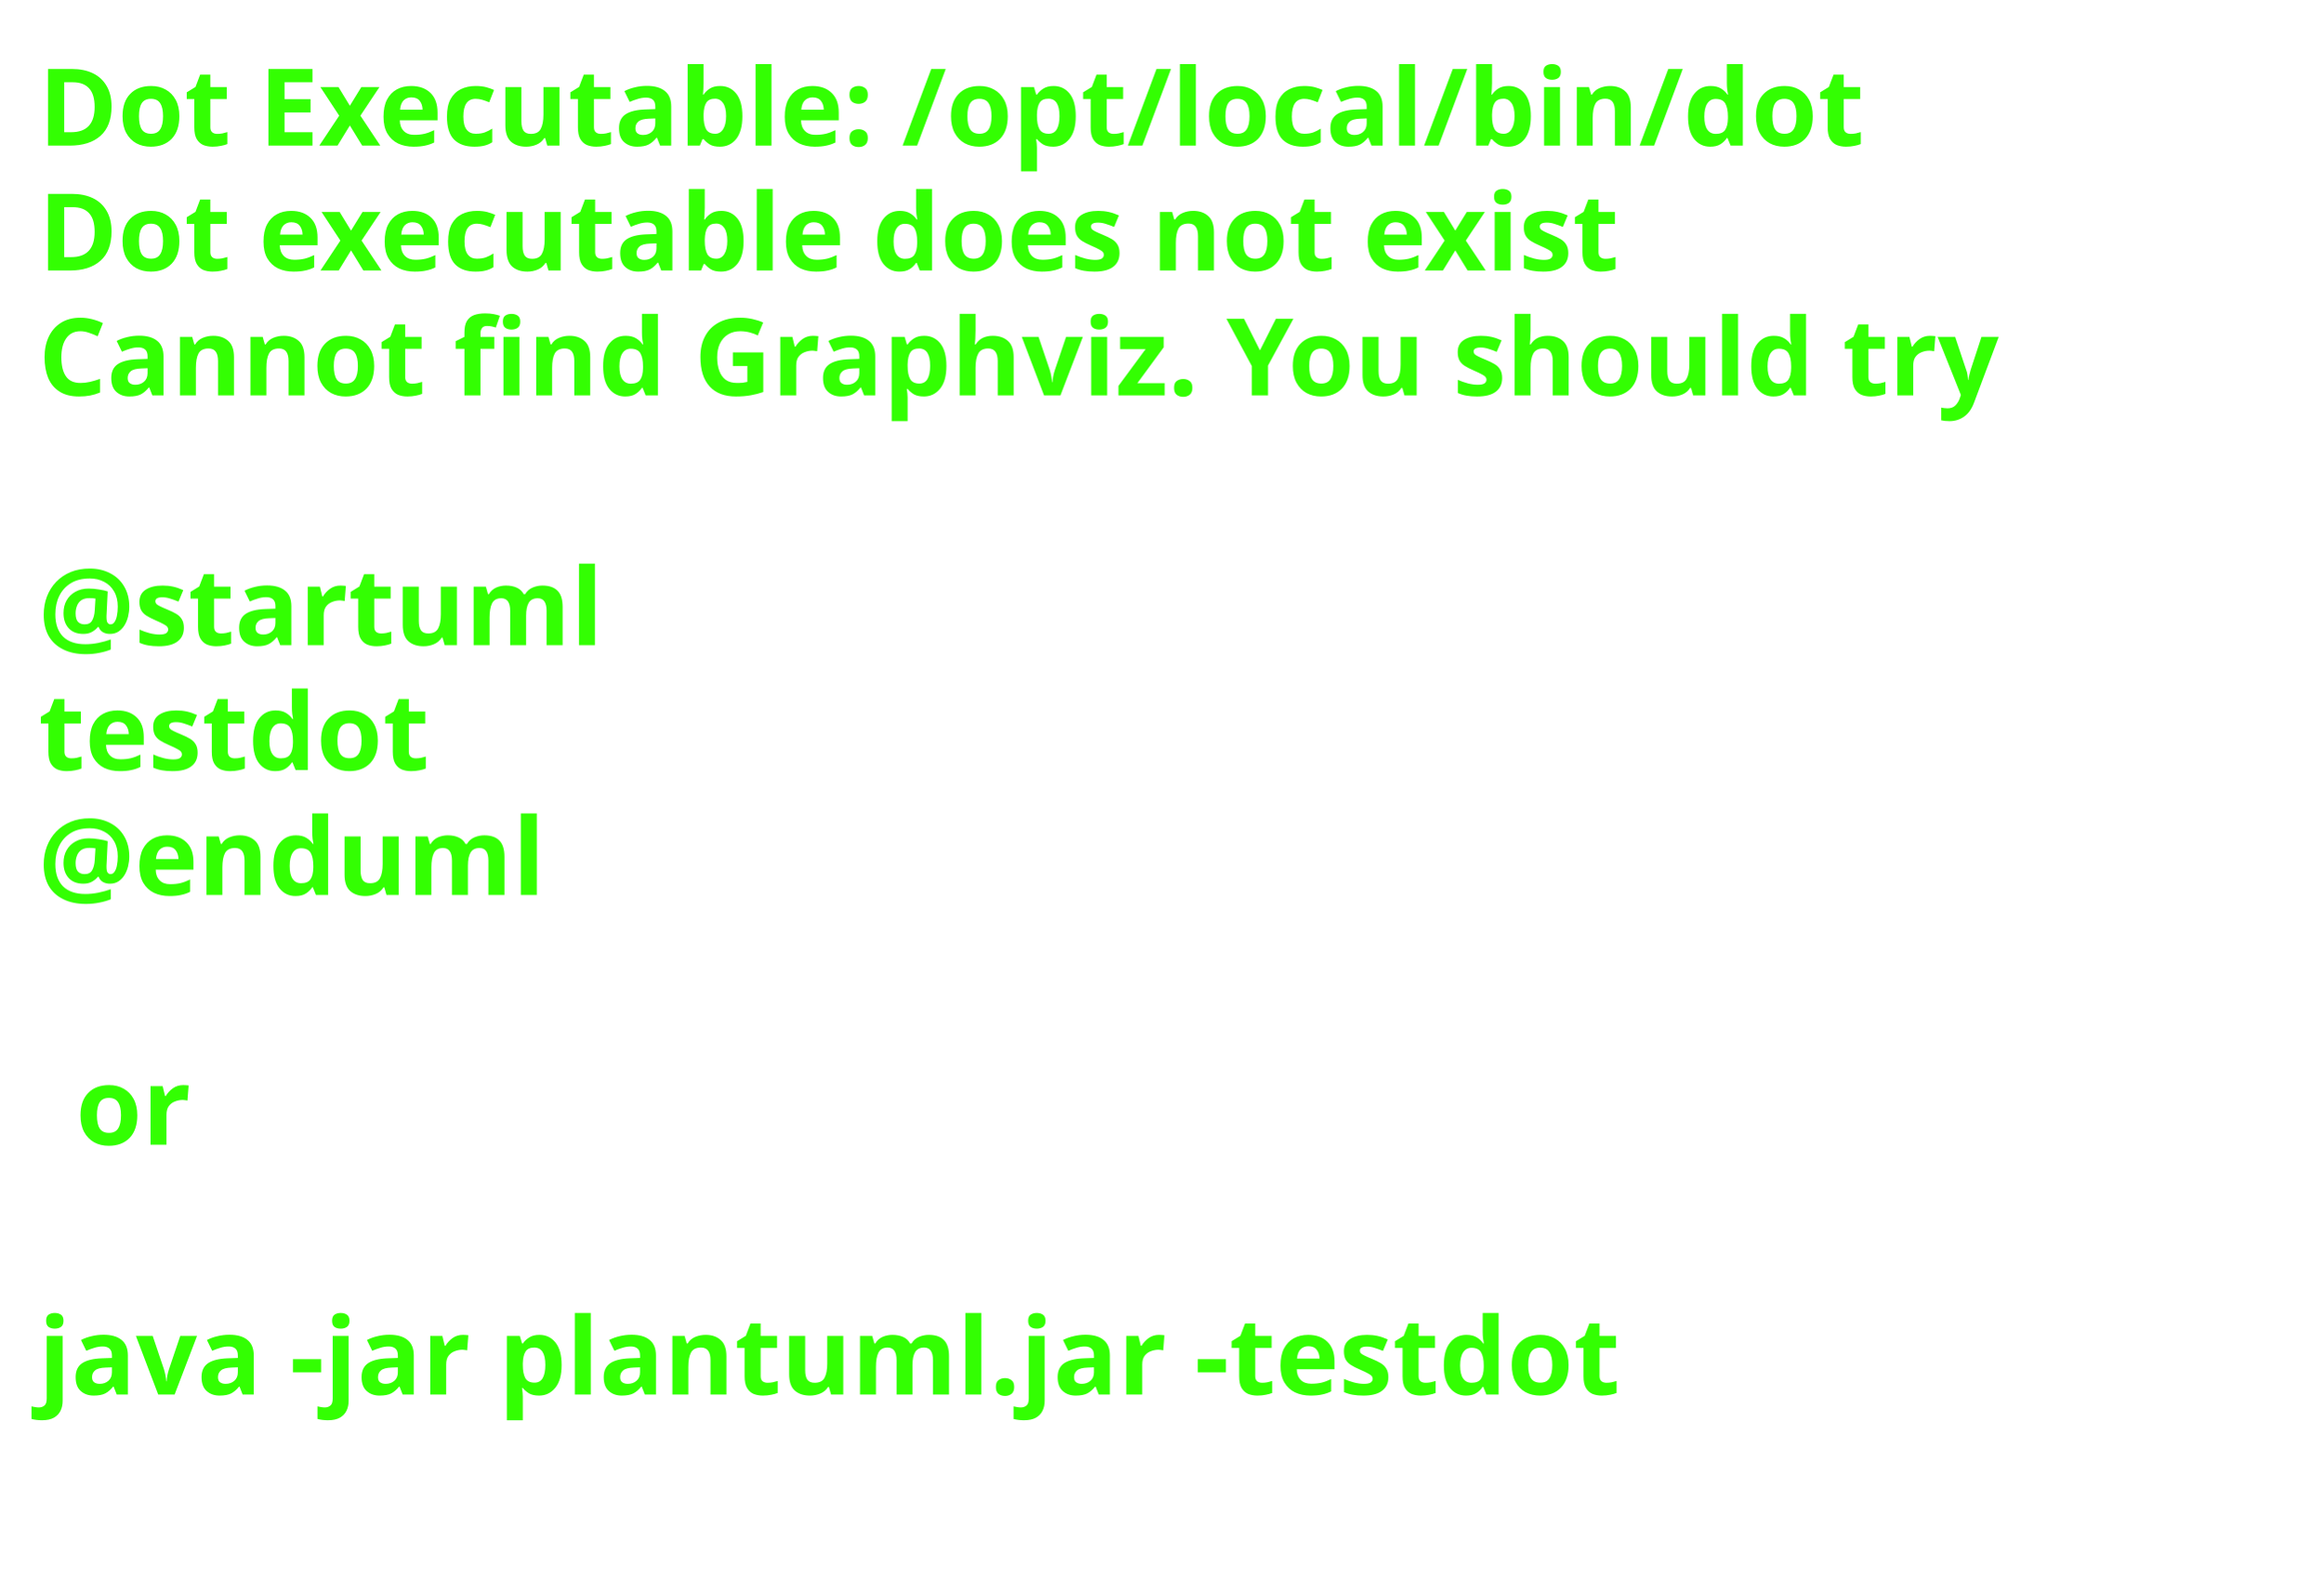
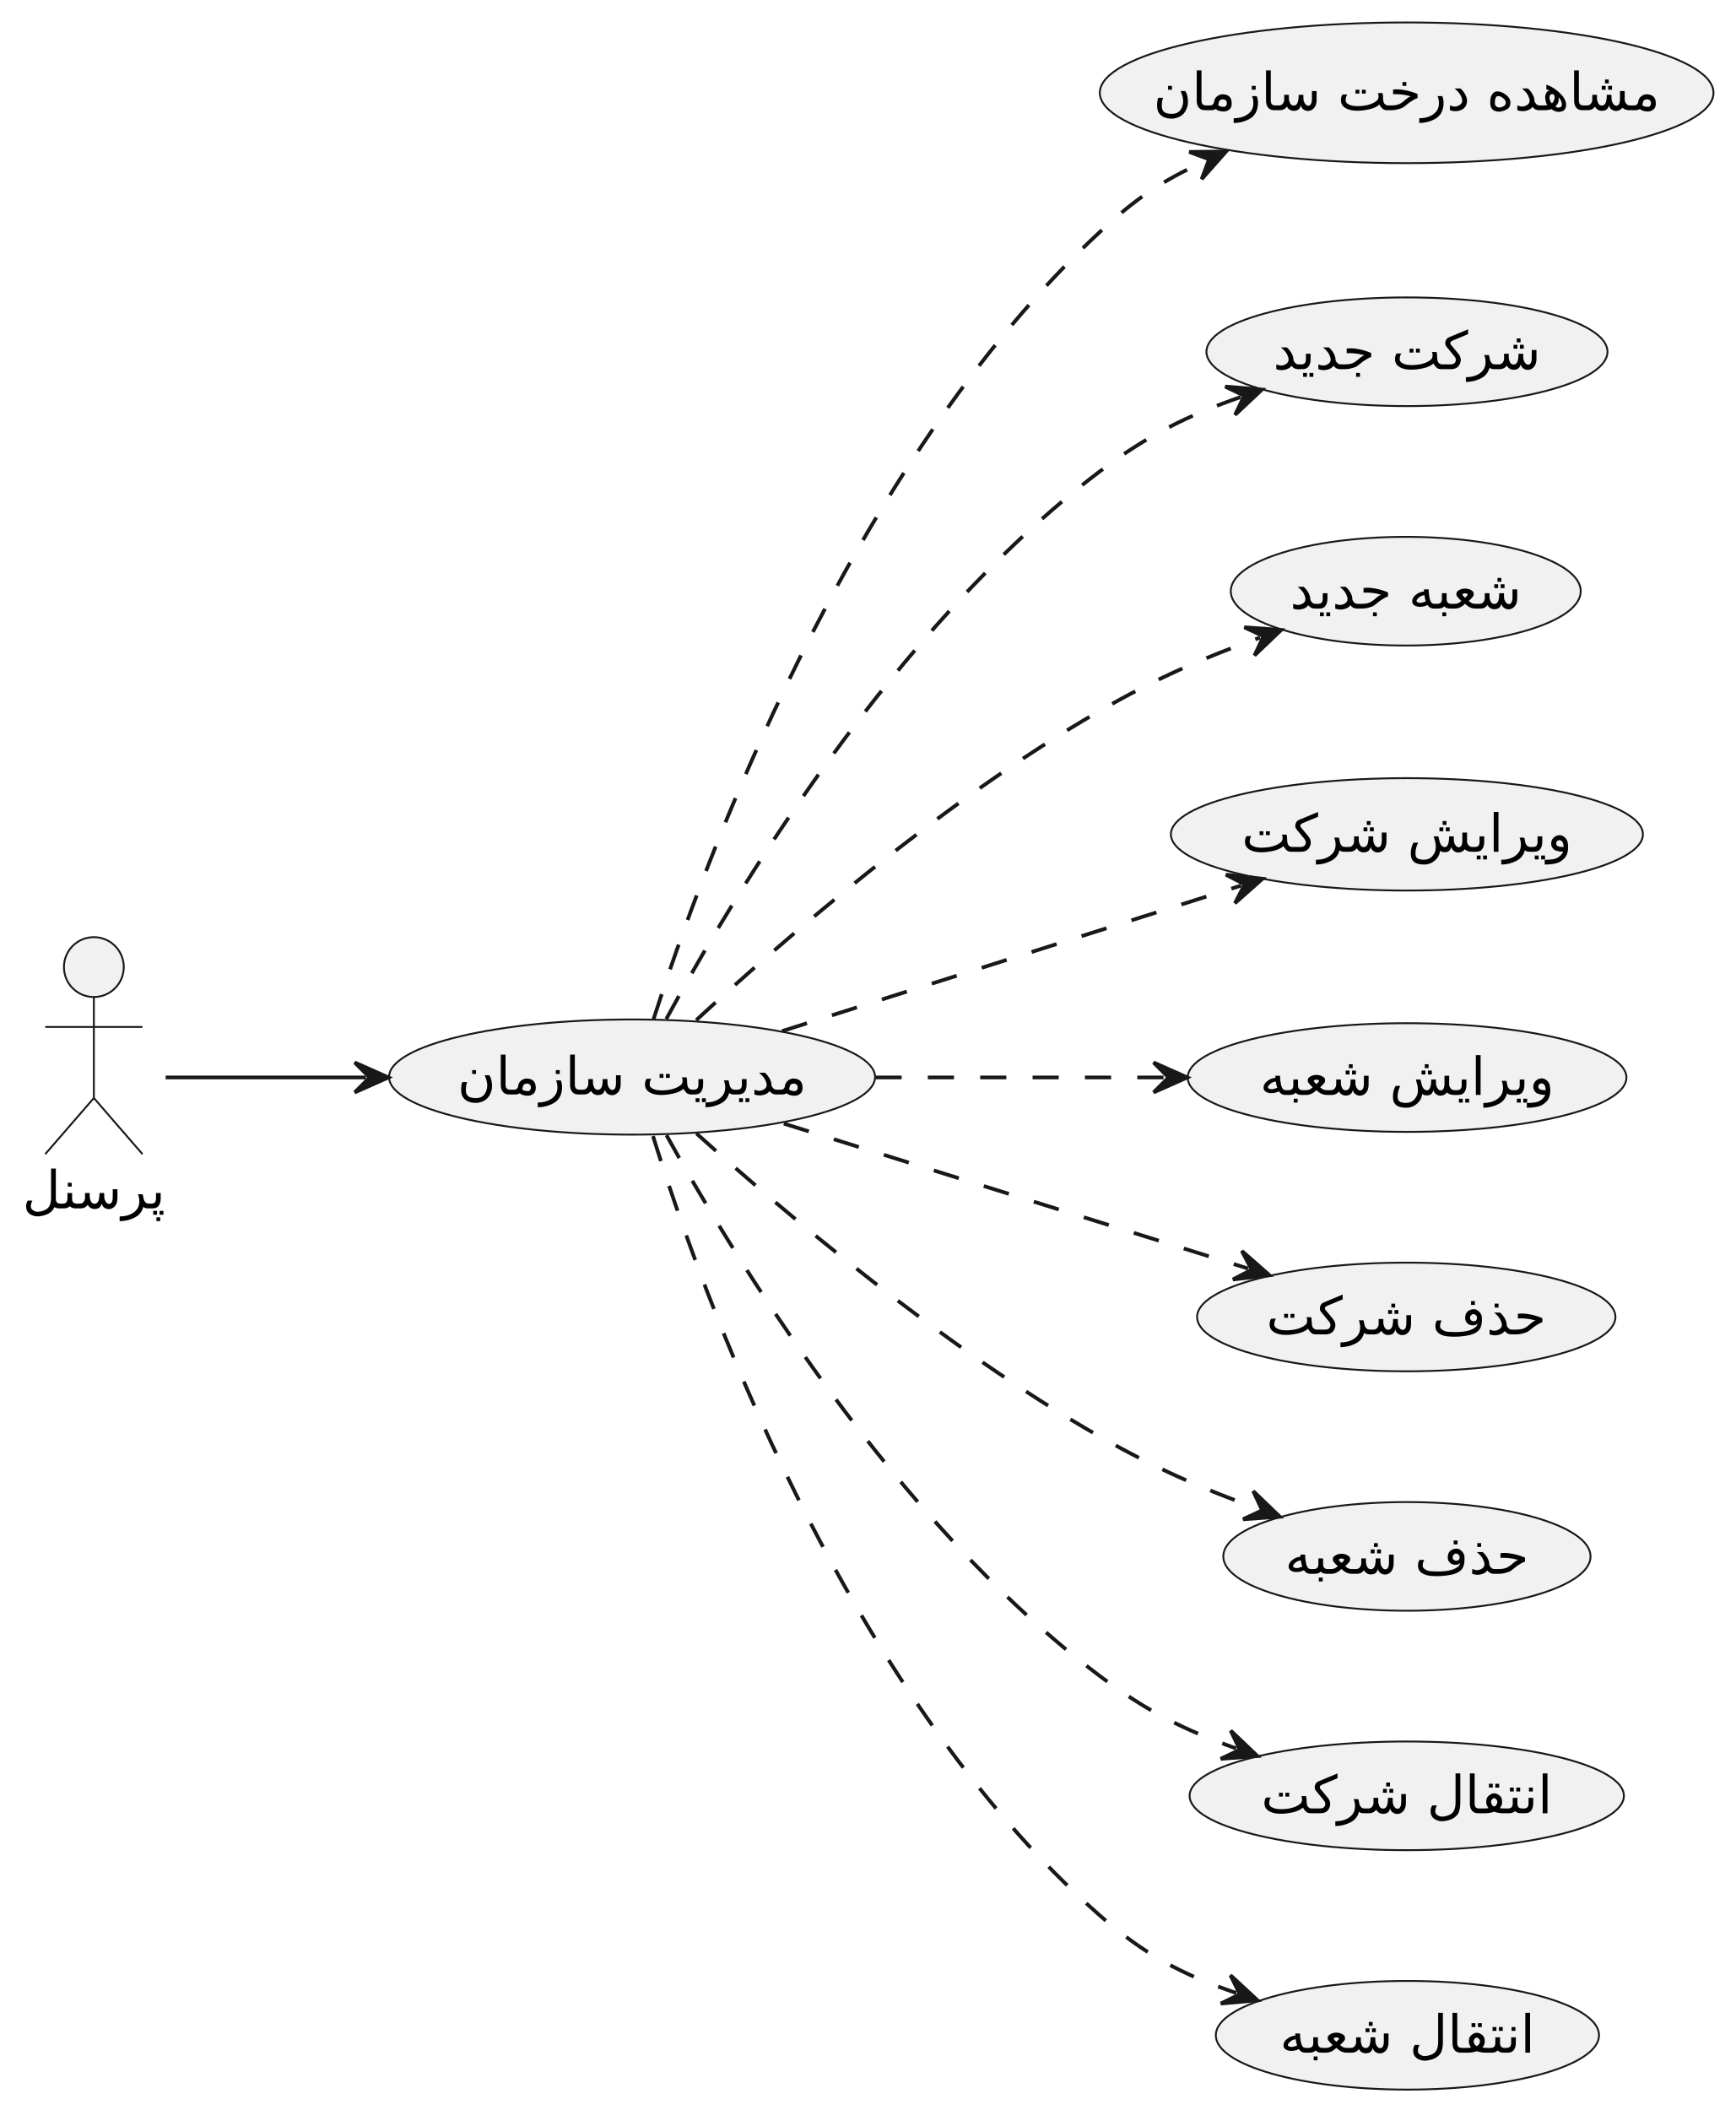
- <svg xmlns="http://www.w3.org/2000/svg" contentStyleType="text/css" data-diagram-type="DESCRIPTION" height="206px" preserveAspectRatio="none" style="width:303px;height:206px;background:#FFFFFF;" version="1.1" viewBox="0 0 303 206" width="303px" zoomAndPan="magnify">
+ <svg xmlns="http://www.w3.org/2000/svg" contentStyleType="text/css" data-diagram-type="DESCRIPTION" height="564px" preserveAspectRatio="none" style="width:464px;height:564px;background:#FFFFFF;" version="1.1" viewBox="0 0 464 564" width="464px" zoomAndPan="magnify">
  <defs />
  <g>
-     <text fill="#33FF02" font-family="sans-serif" font-size="14" font-weight="bold" lengthAdjust="spacing" textLength="264.954" x="5" y="19">Dot Executable: /opt/local/bin/dot</text>
-     <text fill="#33FF02" font-family="sans-serif" font-size="14" font-weight="bold" lengthAdjust="spacing" textLength="236.264" x="5" y="35.297">Dot executable does not exist</text>
-     <text fill="#33FF02" font-family="sans-serif" font-size="14" font-weight="bold" lengthAdjust="spacing" textLength="291.587" x="5" y="51.594">Cannot find Graphviz. You should try</text>
-     <text fill="#33FF02" font-family="sans-serif" font-size="14" font-weight="bold" lengthAdjust="spacing" textLength="4.874" x="5" y="67.891"> </text>
-     <text fill="#33FF02" font-family="sans-serif" font-size="14" font-weight="bold" lengthAdjust="spacing" textLength="81.423" x="5" y="84.188">@startuml</text>
-     <text fill="#33FF02" font-family="sans-serif" font-size="14" font-weight="bold" lengthAdjust="spacing" textLength="57.545" x="5" y="100.484">testdot</text>
-     <text fill="#33FF02" font-family="sans-serif" font-size="14" font-weight="bold" lengthAdjust="spacing" textLength="72.837" x="5" y="116.781">@enduml</text>
-     <text fill="#33FF02" font-family="sans-serif" font-size="14" font-weight="bold" lengthAdjust="spacing" textLength="4.874" x="5" y="133.078"> </text>
-     <text fill="#33FF02" font-family="sans-serif" font-size="14" font-weight="bold" lengthAdjust="spacing" textLength="16.523" x="9.874" y="149.375">or</text>
-     <text fill="#33FF02" font-family="sans-serif" font-size="14" font-weight="bold" lengthAdjust="spacing" textLength="4.874" x="5" y="165.672"> </text>
-     <text fill="#33FF02" font-family="sans-serif" font-size="14" font-weight="bold" lengthAdjust="spacing" textLength="234.507" x="5" y="181.969">java -jar plantuml.jar -testdot</text>
-     <text fill="#33FF02" font-family="sans-serif" font-size="14" font-weight="bold" lengthAdjust="spacing" textLength="4.874" x="5" y="198.266"> </text>
+     <g class="entity" data-entity="actor1" data-source-line="4" data-uid="ent0002" id="entity_actor1">
+       <ellipse cx="25.089" cy="258.5" fill="#F1F1F1" rx="8" ry="8" style="stroke:#181818;stroke-width:0.5;" />
+       <path d="M25.089,266.5 L25.089,293.5 M12.089,274.5 L38.089,274.5 M25.089,293.5 L12.089,308.5 M25.089,293.5 L38.089,308.5" fill="none" style="stroke:#181818;stroke-width:0.5;" />
+       <text fill="#000000" font-family="sans-serif" font-size="14" lengthAdjust="spacing" textLength="38.179" x="6" y="322.995">پرسنل</text>
+     </g>
+     <g class="entity" data-entity="UC1" data-source-line="6" data-uid="ent0003" id="entity_UC1">
+       <ellipse cx="168.961" cy="287.892" fill="#F1F1F1" rx="64.961" ry="15.392" style="stroke:#181818;stroke-width:0.5;" />
+       <text fill="#000000" font-family="sans-serif" font-size="14" lengthAdjust="spacing" textLength="93.365" x="122.279" y="292.541">مدیریت سازمان</text>
+     </g>
+     <g class="entity" data-entity="UC2" data-source-line="7" data-uid="ent0004" id="entity_UC2">
+       <ellipse cx="376.023" cy="24.805" fill="#F1F1F1" rx="82.023" ry="18.805" style="stroke:#181818;stroke-width:0.5;" />
+       <text fill="#000000" font-family="sans-serif" font-size="14" lengthAdjust="spacing" textLength="135.42" x="308.313" y="29.453">مشاهده درخت سازمان</text>
+     </g>
+     <g class="entity" data-entity="UC3" data-source-line="8" data-uid="ent0005" id="entity_UC3">
+       <ellipse cx="376.104" cy="94.024" fill="#F1F1F1" rx="53.604" ry="14.524" style="stroke:#181818;stroke-width:0.5;" />
+       <text fill="#000000" font-family="sans-serif" font-size="14" lengthAdjust="spacing" textLength="71.565" x="340.322" y="98.672">شرکت جدید</text>
+     </g>
+     <g class="entity" data-entity="UC4" data-source-line="9" data-uid="ent0006" id="entity_UC4">
+       <ellipse cx="375.779" cy="158.024" fill="#F1F1F1" rx="46.779" ry="14.524" style="stroke:#181818;stroke-width:0.5;" />
+       <text fill="#000000" font-family="sans-serif" font-size="14" lengthAdjust="spacing" textLength="61.913" x="344.823" y="162.672">شعبه جدید</text>
+     </g>
+     <g class="entity" data-entity="UC5" data-source-line="10" data-uid="ent0007" id="entity_UC5">
+       <ellipse cx="376.089" cy="223.018" fill="#F1F1F1" rx="63.089" ry="15.018" style="stroke:#181818;stroke-width:0.5;" />
+       <text fill="#000000" font-family="sans-serif" font-size="14" lengthAdjust="spacing" textLength="88.334" x="331.922" y="227.666">ویرایش شرکت</text>
+     </g>
+     <g class="entity" data-entity="UC6" data-source-line="11" data-uid="ent0008" id="entity_UC6">
+       <ellipse cx="376.136" cy="288.024" fill="#F1F1F1" rx="58.636" ry="14.524" style="stroke:#181818;stroke-width:0.5;" />
+       <text fill="#000000" font-family="sans-serif" font-size="14" lengthAdjust="spacing" textLength="78.682" x="336.796" y="292.672">ویرایش شعبه</text>
+     </g>
+     <g class="entity" data-entity="UC7" data-source-line="12" data-uid="ent0009" id="entity_UC7">
+       <ellipse cx="375.915" cy="352.024" fill="#F1F1F1" rx="55.915" ry="14.524" style="stroke:#181818;stroke-width:0.5;" />
+       <text fill="#000000" font-family="sans-serif" font-size="14" lengthAdjust="spacing" textLength="74.833" x="338.498" y="356.672">حذف شرکت</text>
+     </g>
+     <g class="entity" data-entity="UC8" data-source-line="13" data-uid="ent0010" id="entity_UC8">
+       <ellipse cx="376.09" cy="416.024" fill="#F1F1F1" rx="49.09" ry="14.524" style="stroke:#181818;stroke-width:0.5;" />
+       <text fill="#000000" font-family="sans-serif" font-size="14" lengthAdjust="spacing" textLength="65.181" x="343.499" y="420.672">حذف شعبه</text>
+     </g>
+     <g class="entity" data-entity="UC9" data-source-line="14" data-uid="ent0011" id="entity_UC9">
+       <ellipse cx="376.047" cy="480.024" fill="#F1F1F1" rx="58.047" ry="14.524" style="stroke:#181818;stroke-width:0.5;" />
+       <text fill="#000000" font-family="sans-serif" font-size="14" lengthAdjust="spacing" textLength="77.848" x="337.123" y="484.672">انتقال شرکت</text>
+     </g>
+     <g class="entity" data-entity="UC10" data-source-line="15" data-uid="ent0012" id="entity_UC10">
+       <ellipse cx="376.221" cy="544.024" fill="#F1F1F1" rx="51.221" ry="14.524" style="stroke:#181818;stroke-width:0.5;" />
+       <text fill="#000000" font-family="sans-serif" font-size="14" lengthAdjust="spacing" textLength="68.195" x="342.124" y="548.672">انتقال شعبه</text>
+     </g>
+     <g class="link" data-entity-1="actor1" data-entity-2="UC1" data-source-line="17" data-uid="lnk13" id="link_actor1_UC1">
+       <path d="M44.27,288 C59.48,288 76.08,288 97.82,288" fill="none" id="actor1-to-UC1" style="stroke:#181818;stroke-width:1;" />
+       <polygon fill="#181818" points="103.82,288,94.82,284,98.82,288,94.82,292,103.82,288" style="stroke:#181818;stroke-width:1;" />
+     </g>
+     <g class="link" data-entity-1="UC1" data-entity-2="UC2" data-source-line="18" data-uid="lnk14" id="link_UC1_UC2">
+       <path d="M174.71,272.39 C187.52,232.33 226.63,124.6 294,62 C303.63,53.05 310.334,48.465 322.294,42.995" fill="none" id="UC1-to-UC2" style="stroke:#181818;stroke-width:1;stroke-dasharray:7,7;" />
+       <polygon fill="#181818" points="327.75,40.5,317.902,40.606,323.203,42.58,321.229,47.881,327.75,40.5" style="stroke:#181818;stroke-width:1;" />
+     </g>
+     <g class="link" data-entity-1="UC1" data-entity-2="UC3" data-source-line="19" data-uid="lnk15" id="link_UC1_UC3">
+       <path d="M178.11,272.37 C195.35,240.57 238.6,167.84 294,126 C306.79,116.34 317.205,111.168 331.666,106.118" fill="none" id="UC1-to-UC3" style="stroke:#181818;stroke-width:1;stroke-dasharray:7,7;" />
+       <polygon fill="#181818" points="337.33,104.14,327.514,103.331,332.61,105.789,330.152,110.884,337.33,104.14" style="stroke:#181818;stroke-width:1;" />
+     </g>
+     <g class="link" data-entity-1="UC1" data-entity-2="UC4" data-source-line="20" data-uid="lnk16" id="link_UC1_UC4">
+       <path d="M186.11,272.69 C208.75,251.81 251.91,214.24 294,190 C309.2,181.25 321.604,175.891 336.814,170.421" fill="none" id="UC1-to-UC4" style="stroke:#181818;stroke-width:1;stroke-dasharray:7,7;" />
+       <polygon fill="#181818" points="342.46,168.39,332.637,167.672,337.755,170.082,335.345,175.2,342.46,168.39" style="stroke:#181818;stroke-width:1;" />
+     </g>
+     <g class="link" data-entity-1="UC1" data-entity-2="UC5" data-source-line="21" data-uid="lnk17" id="link_UC1_UC5">
+       <path d="M209.04,275.62 C245.98,263.91 295.341,248.265 331.771,236.705" fill="none" id="UC1-to-UC5" style="stroke:#181818;stroke-width:1;stroke-dasharray:7,7;" />
+       <polygon fill="#181818" points="337.49,234.89,327.702,233.799,332.724,236.402,330.121,241.425,337.49,234.89" style="stroke:#181818;stroke-width:1;" />
+     </g>
+     <g class="link" data-entity-1="UC1" data-entity-2="UC6" data-source-line="22" data-uid="lnk18" id="link_UC1_UC6">
+       <path d="M234.02,288 C260.69,288 285.42,288 311.37,288" fill="none" id="UC1-to-UC6" style="stroke:#181818;stroke-width:1;stroke-dasharray:7,7;" />
+       <polygon fill="#181818" points="317.37,288,308.37,284,312.37,288,308.37,292,317.37,288" style="stroke:#181818;stroke-width:1;" />
+     </g>
+     <g class="link" data-entity-1="UC1" data-entity-2="UC7" data-source-line="23" data-uid="lnk19" id="link_UC1_UC7">
+       <path d="M209.53,300.34 C247.11,312.07 297.403,327.772 333.633,339.082" fill="none" id="UC1-to-UC7" style="stroke:#181818;stroke-width:1;stroke-dasharray:7,7;" />
+       <polygon fill="#181818" points="339.36,340.87,331.961,334.37,334.587,339.38,329.577,342.006,339.36,340.87" style="stroke:#181818;stroke-width:1;" />
+     </g>
+     <g class="link" data-entity-1="UC1" data-entity-2="UC8" data-source-line="24" data-uid="lnk20" id="link_UC1_UC8">
+       <path d="M186.17,302.97 C208.88,323.39 252.12,360.16 294,384 C309.11,392.6 321.348,397.888 336.458,403.358" fill="none" id="UC1-to-UC8" style="stroke:#181818;stroke-width:1;stroke-dasharray:7,7;" />
+       <polygon fill="#181818" points="342.1,405.4,334.999,398.575,337.399,403.698,332.276,406.098,342.1,405.4" style="stroke:#181818;stroke-width:1;" />
+     </g>
+     <g class="link" data-entity-1="UC1" data-entity-2="UC9" data-source-line="25" data-uid="lnk21" id="link_UC1_UC9">
+       <path d="M178.16,303.43 C195.49,334.83 238.91,406.65 294,448 C306.46,457.35 316.349,462.334 330.479,467.374" fill="none" id="UC1-to-UC9" style="stroke:#181818;stroke-width:1;stroke-dasharray:7,7;" />
+       <polygon fill="#181818" points="336.13,469.39,328.997,462.599,331.421,467.71,326.309,470.134,336.13,469.39" style="stroke:#181818;stroke-width:1;" />
+     </g>
+     <g class="link" data-entity-1="UC1" data-entity-2="UC10" data-source-line="26" data-uid="lnk22" id="link_UC1_UC10">
+       <path d="M174.56,303.67 C187.02,343.88 225.37,451.72 294,512 C305.93,522.48 316.021,527.803 330.471,532.733" fill="none" id="UC1-to-UC10" style="stroke:#181818;stroke-width:1;stroke-dasharray:7,7;" />
+       <polygon fill="#181818" points="336.15,534.67,328.924,527.978,331.418,533.056,326.341,535.55,336.15,534.67" style="stroke:#181818;stroke-width:1;" />
+     </g>
  </g>
</svg>
